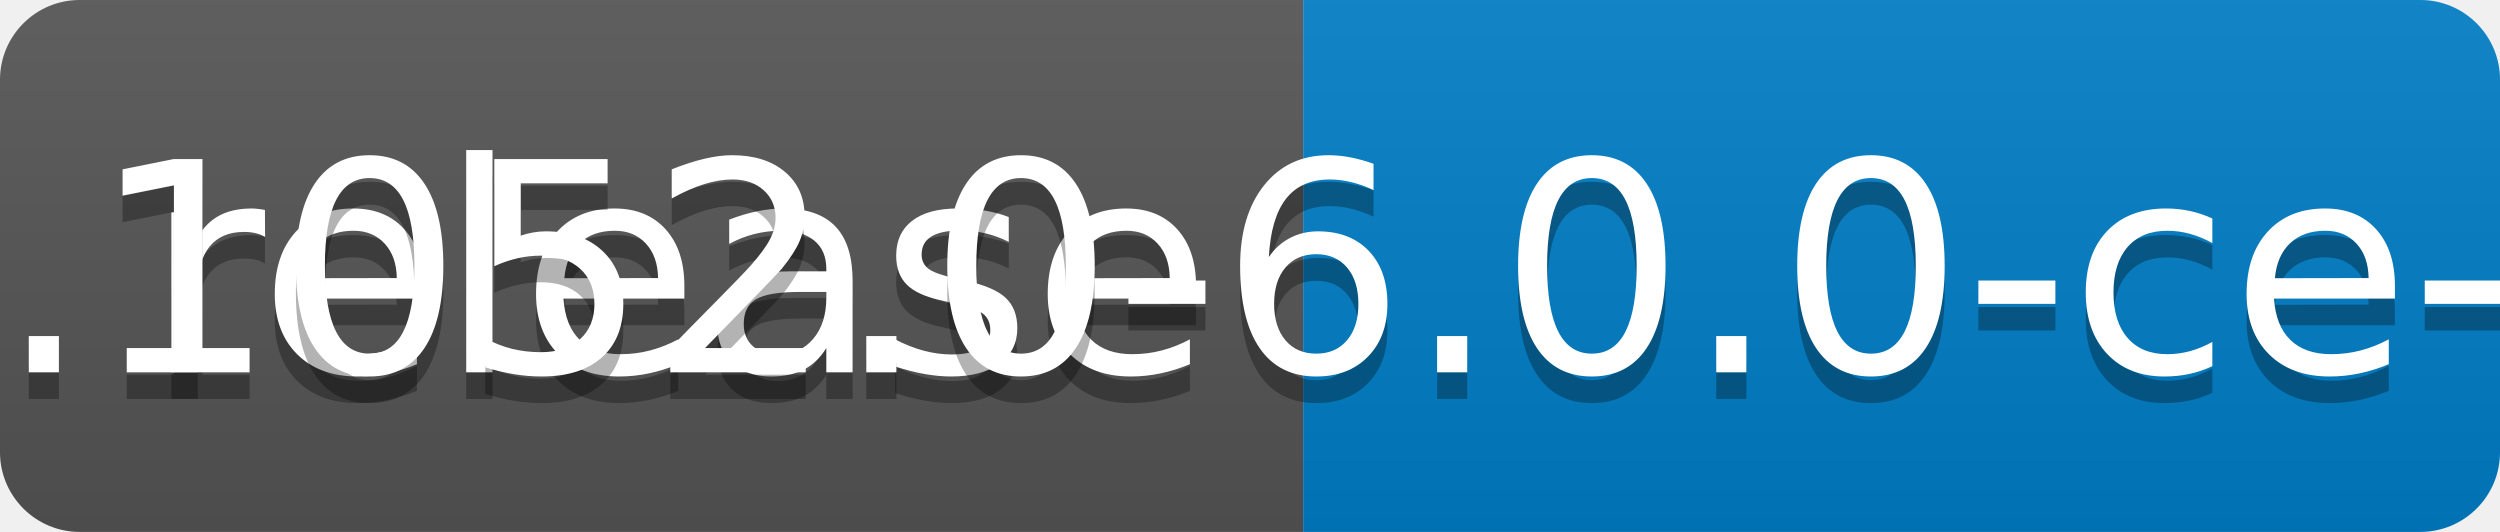
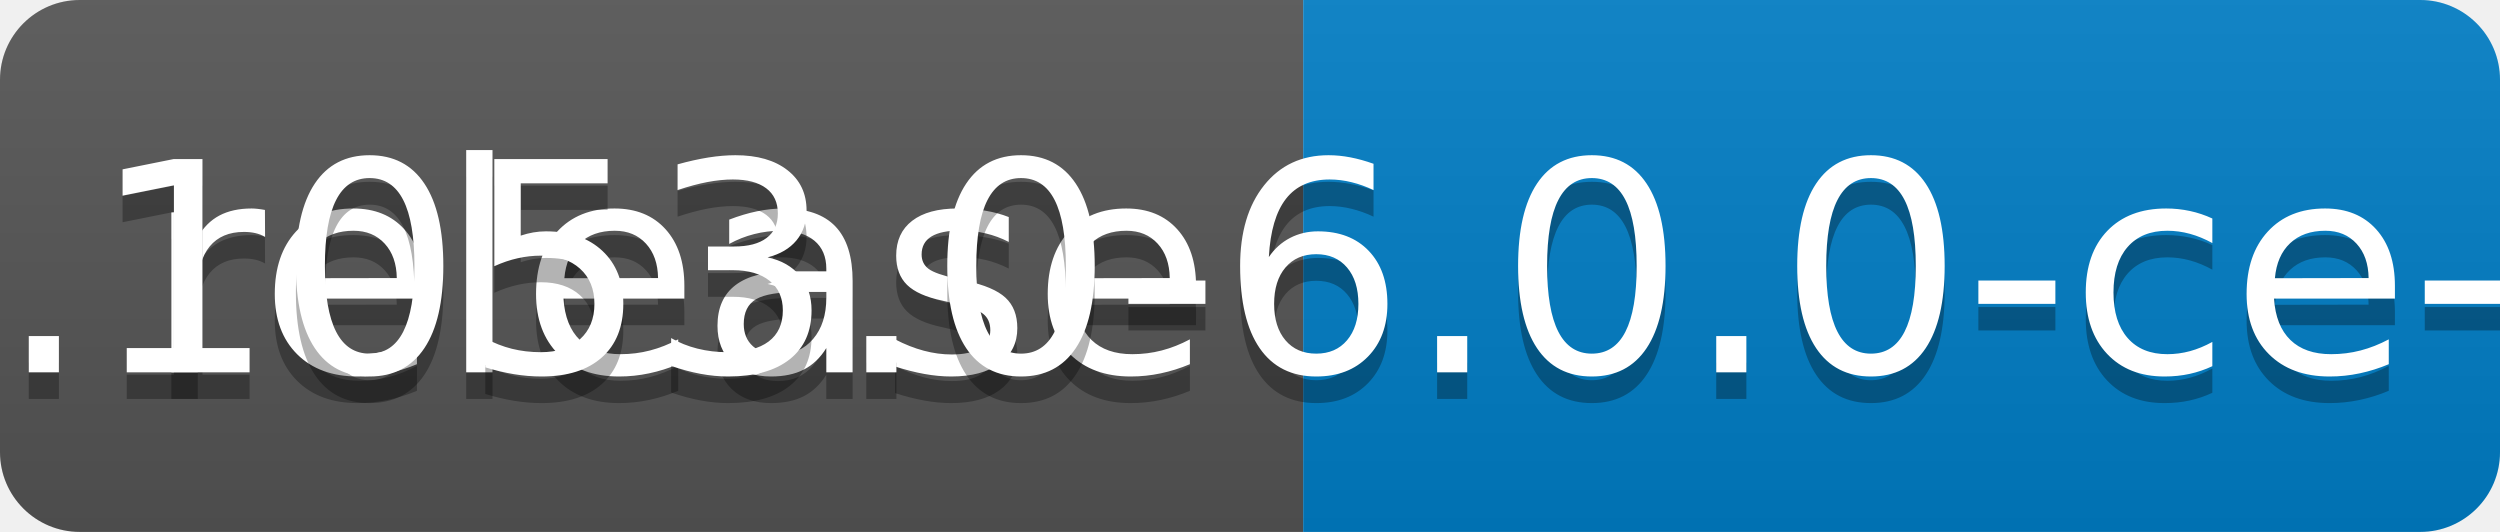
<svg xmlns="http://www.w3.org/2000/svg" width="94" height="20">
  <linearGradient id="b" x2="0" y2="100%">
    <stop offset="0" stop-color="#bbb" stop-opacity=".1" />
    <stop offset="1" stop-opacity=".1" />
  </linearGradient>
  <clipPath id="a">
    <rect width="94" height="20" rx="3" fill="#fff" />
  </clipPath>
  <g clip-path="url(#a)">
    <path fill="#555" d="M0 0h49v20H0z" />
    <path fill="#007ec6" d="M49 0h45v20H49z" />
    <path fill="url(#b)" d="M0 0h94v20H0z" />
  </g>
  <g fill="#fff" text-anchor="middle" font-family="DejaVu Sans,Verdana,Geneva,sans-serif" font-size="110">
    <text x="255" y="150" fill="#010101" fill-opacity=".3" transform="scale(.1)" textLength="390">release</text>
    <text x="255" y="140" transform="scale(.1)" textLength="390">release</text>
-     <text x="705" y="150" fill="#010101" fill-opacity=".3" transform="scale(.1)" textLength="350">v0.1052.0-6.0.0-ce-SNAPSHOT</text>
-     <text x="705" y="140" transform="scale(.1)" textLength="350">v0.1052.0-6.0.0-ce-SNAPSHOT</text>
+     <text x="705" y="150" fill="#010101" fill-opacity=".3" transform="scale(.1)" textLength="350">v0.1053.0-6.0.0-ce-SNAPSHOT</text>
+     <text x="705" y="140" transform="scale(.1)" textLength="350">v0.1053.0-6.0.0-ce-SNAPSHOT</text>
  </g>
</svg>
